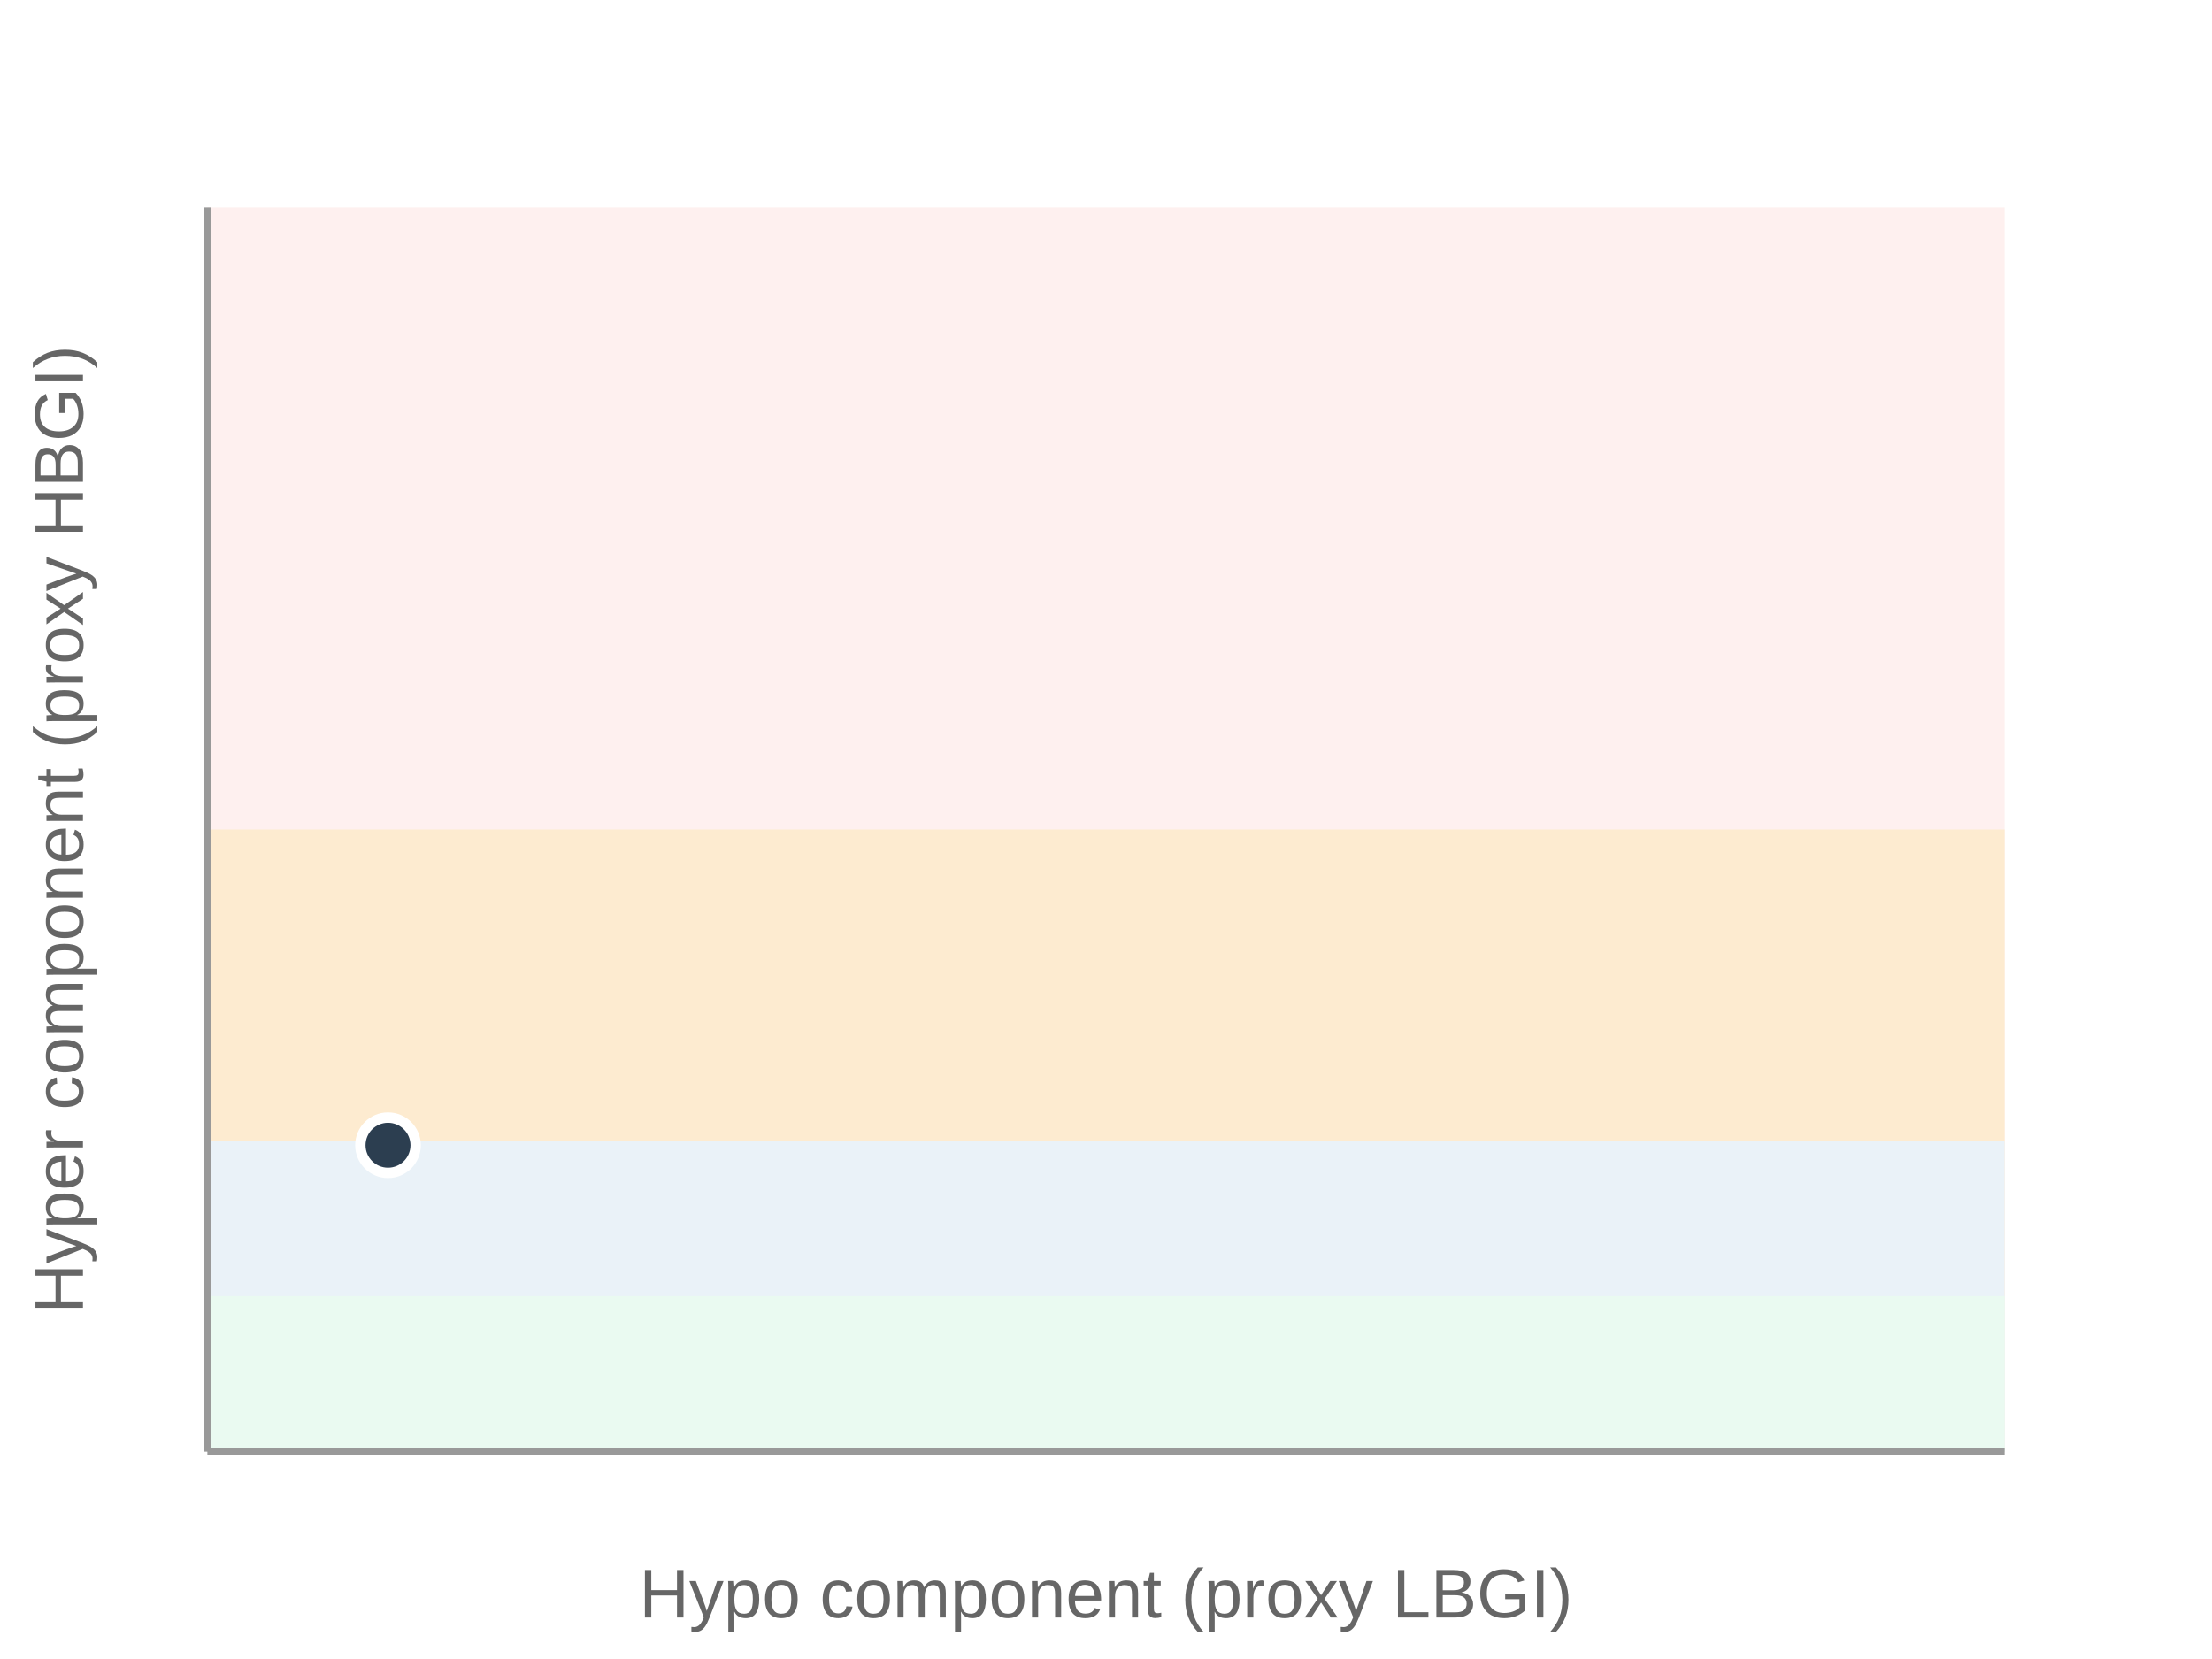
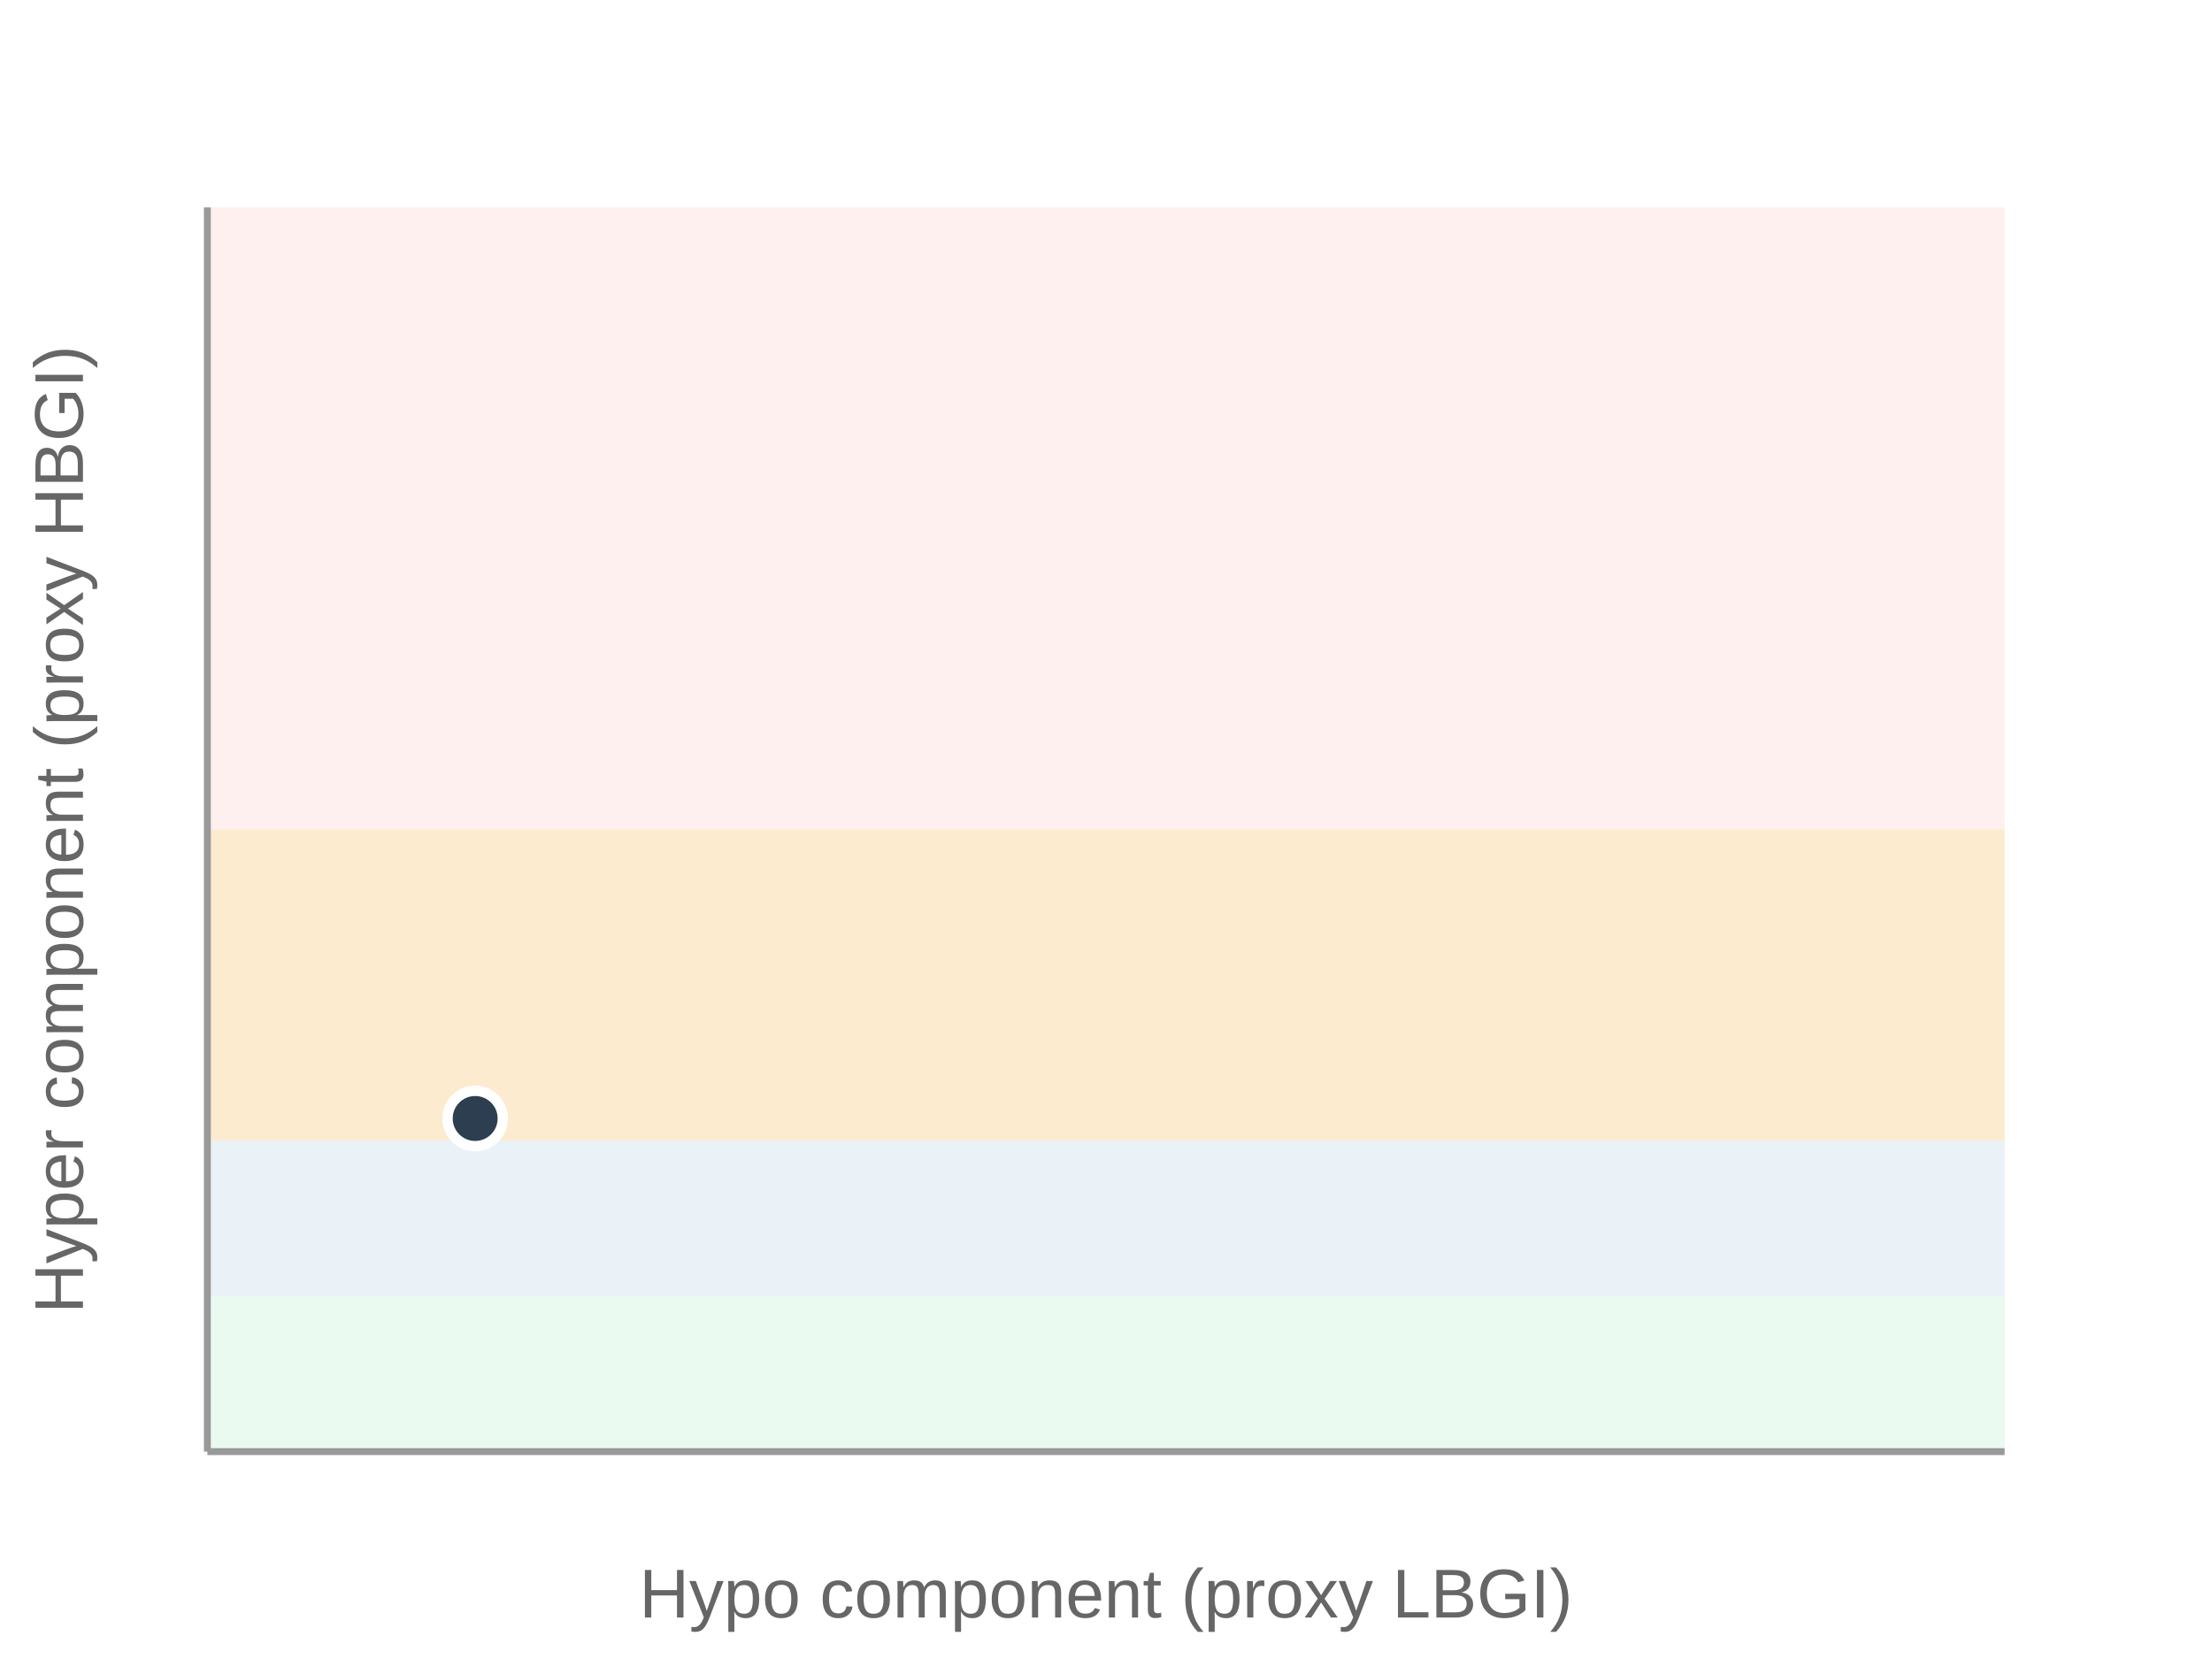
<svg xmlns="http://www.w3.org/2000/svg" viewBox="0 0 320 240" width="100%" height="240">
  <rect width="100%" height="100%" fill="#fff" />
  <rect x="30" y="30" width="260" height="180" fill="#fef0ef" />
  <rect x="30" y="120" width="260" height="90" fill="#fdebd0" />
  <rect x="30" y="165" width="260" height="45" fill="#eaf2f8" />
  <rect x="30" y="187.5" width="260" height="22.5" fill="#eafaf1" />
  <line x1="30" y1="210" x2="30" y2="30" stroke="#999" />
  <line x1="30" y1="210" x2="290" y2="210" stroke="#999" />
  <text x="160" y="234" text-anchor="middle" font-size="10" fill="#666" font-family="system-ui,Arial">Hypo component (proxy LBGI)</text>
  <text transform="rotate(-90 12 120)" x="12" y="120" text-anchor="middle" font-size="10" fill="#666" font-family="system-ui,Arial">Hyper component (proxy HBGI)</text>
-   <circle cx="56.13" cy="165.675" r="4" fill="#2c3e50" stroke="#fff" stroke-width="1.5" />
+   <circle cx="68.74" cy="161.805" r="4" fill="#2c3e50" stroke="#fff" stroke-width="1.5" />
</svg>
